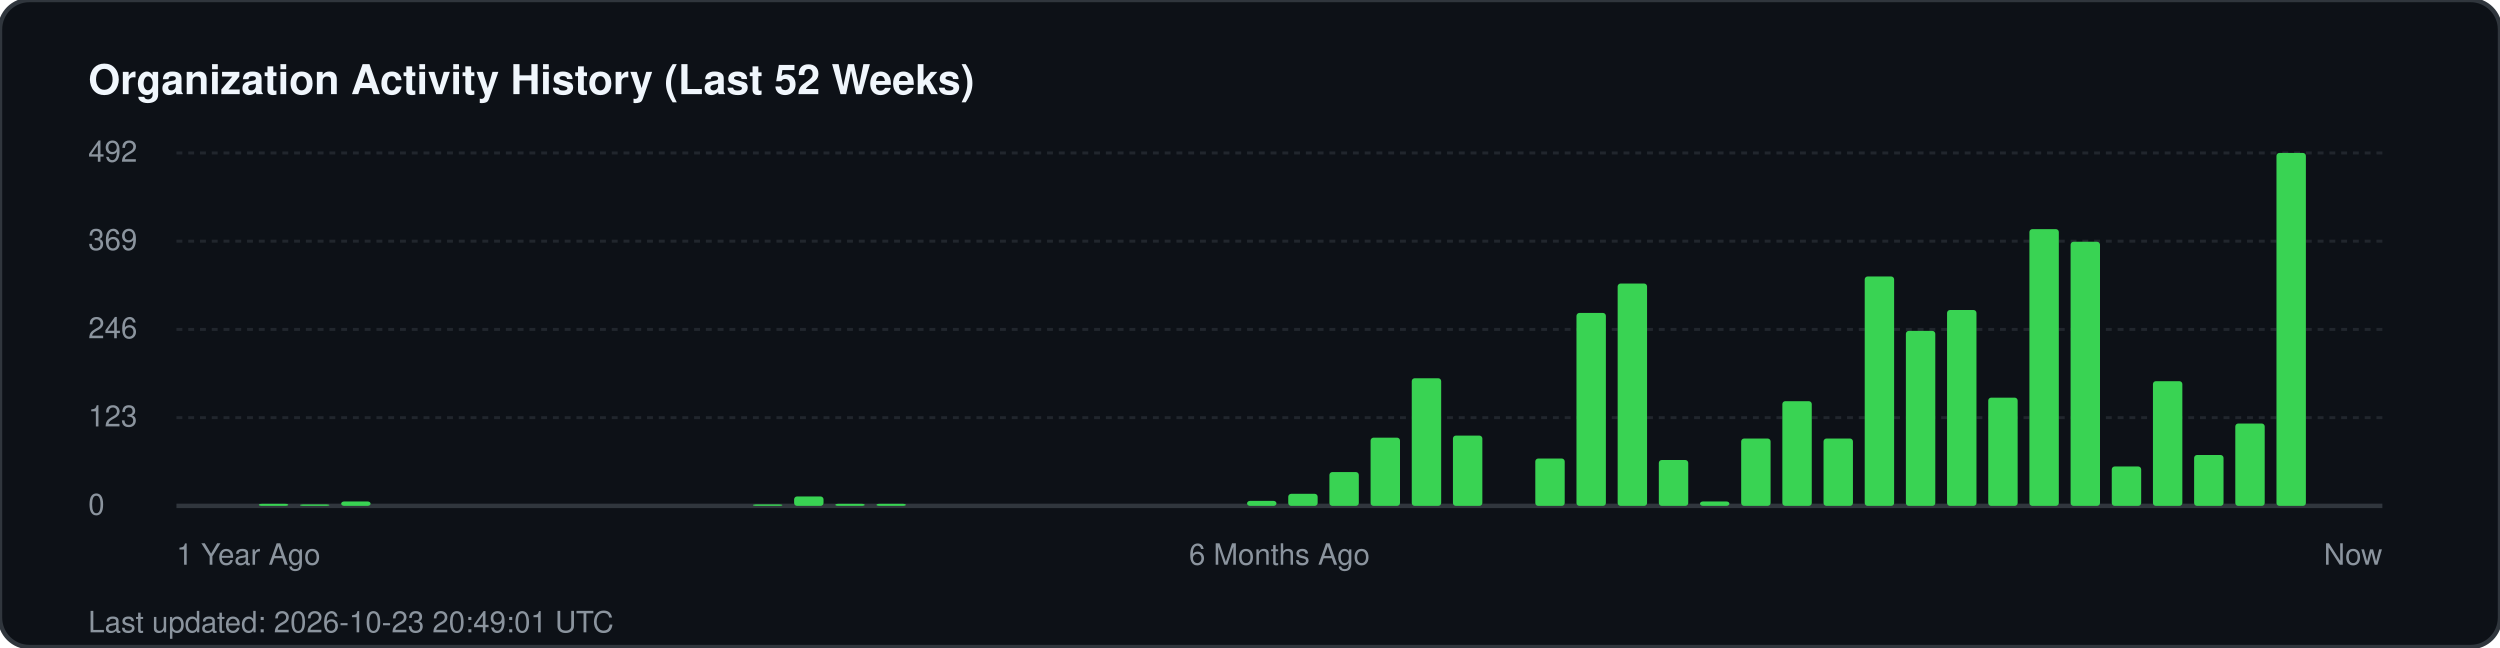
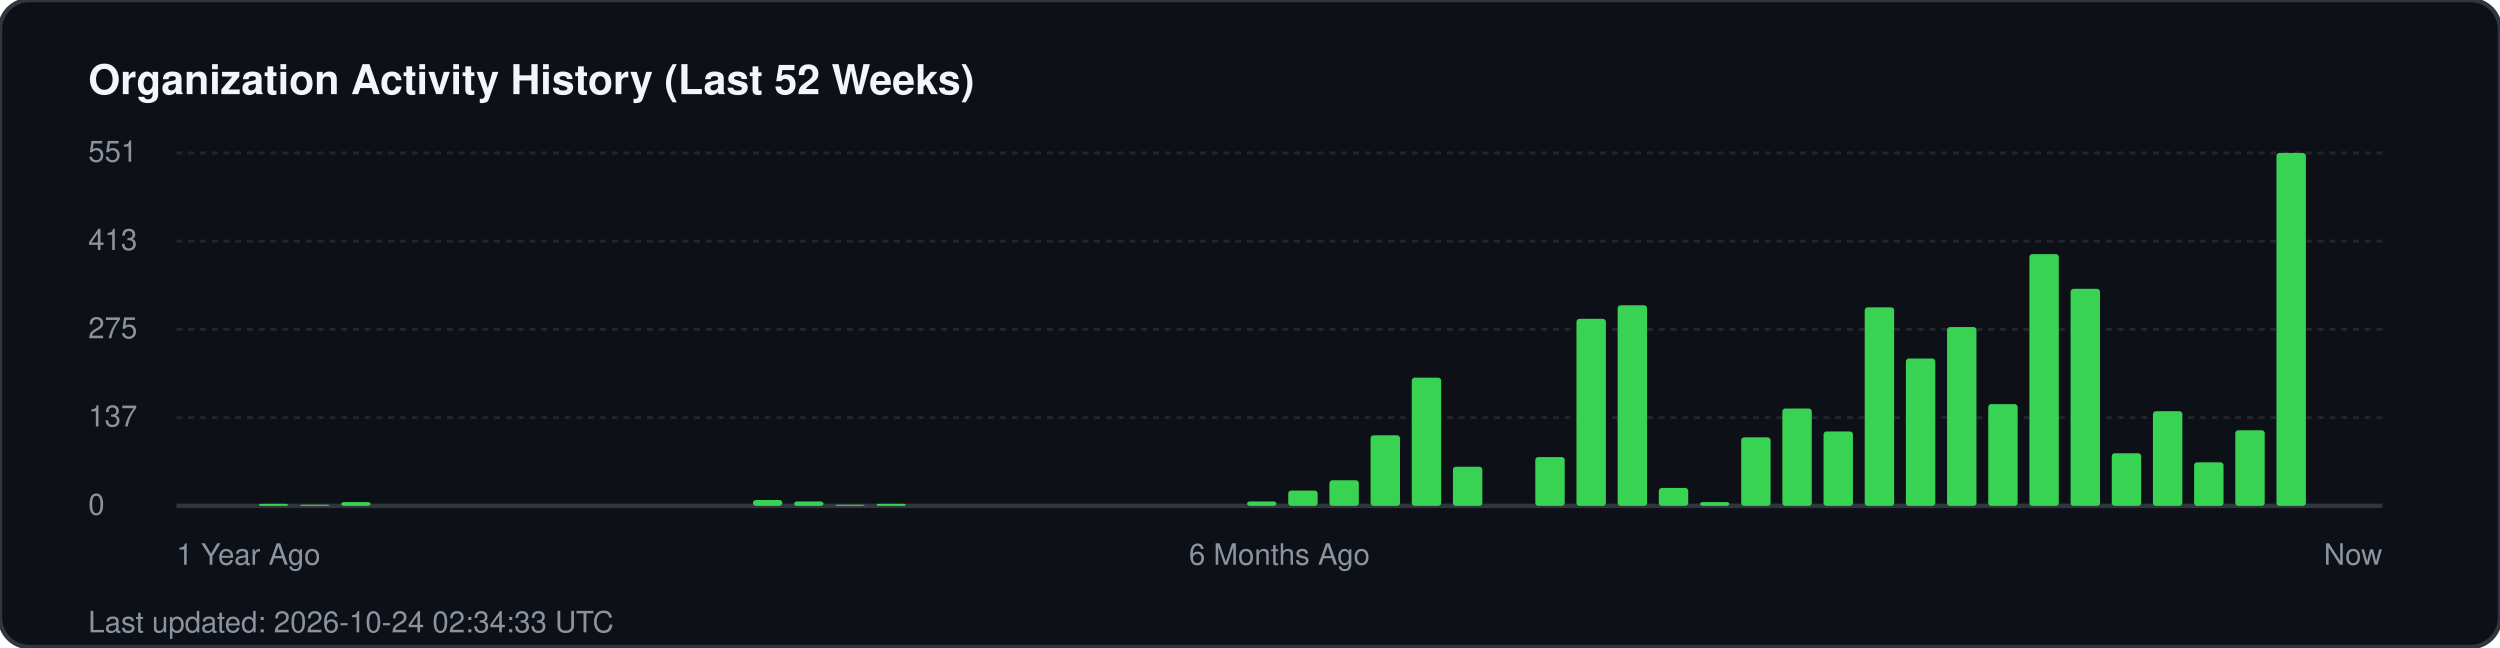
<svg xmlns="http://www.w3.org/2000/svg" width="850" height="220" viewBox="0 0 850 220" fill="none">
  <rect width="850" height="220" rx="10" fill="#0d1117" stroke="#30363d" stroke-width="1.5" />
  <text x="30" y="32" fill="#f0f6fc" font-family="-apple-system, BlinkMacSystemFont, 'Segoe UI', Helvetica, Arial, sans-serif" font-size="14" font-weight="700">Organization Activity History (Last 52 Weeks)</text>
  <g fill="#8b949e" font-family="-apple-system, BlinkMacSystemFont, 'Segoe UI', Helvetica, Arial, sans-serif" font-size="10">
-     <text x="30" y="55">492</text>
+     <text x="30" y="55">551</text>
    <line x1="60" y1="52" x2="810" y2="52" stroke="#21262d" stroke-width="1" stroke-dasharray="2 2" />
-     <text x="30" y="85">369</text>
+     <text x="30" y="85">413</text>
    <line x1="60" y1="82" x2="810" y2="82" stroke="#21262d" stroke-width="1" stroke-dasharray="2 2" />
-     <text x="30" y="115">246</text>
+     <text x="30" y="115">275</text>
    <line x1="60" y1="112" x2="810" y2="112" stroke="#21262d" stroke-width="1" stroke-dasharray="2 2" />
-     <text x="30" y="145">123</text>
+     <text x="30" y="145">137</text>
    <line x1="60" y1="142" x2="810" y2="142" stroke="#21262d" stroke-width="1" stroke-dasharray="2 2" />
    <text x="30" y="175">0</text>
    <line x1="60" y1="172" x2="810" y2="172" stroke="#30363d" stroke-width="1.5" />
  </g>
  <g transform="translate(60, 0)">
    <rect x="28.0" y="171.3" width="10" height="0.7" fill="#39d353" rx="1" />
-     <rect x="42.0" y="171.5" width="10" height="0.5" fill="#39d353" rx="1" />
-     <rect x="56.0" y="170.5" width="10" height="1.5" fill="#39d353" rx="1" />
-     <rect x="196.0" y="171.5" width="10" height="0.5" fill="#39d353" rx="1" />
-     <rect x="210.0" y="168.8" width="10" height="3.2" fill="#39d353" rx="1" />
-     <rect x="224.0" y="171.3" width="10" height="0.7" fill="#39d353" rx="1" />
+     <rect x="42.0" y="171.6" width="10" height="0.4" fill="#39d353" rx="1" />
+     <rect x="56.0" y="170.7" width="10" height="1.3" fill="#39d353" rx="1" />
+     <rect x="196.0" y="170.0" width="10" height="2.0" fill="#39d353" rx="1" />
+     <rect x="210.0" y="170.5" width="10" height="1.5" fill="#39d353" rx="1" />
+     <rect x="224.0" y="171.6" width="10" height="0.4" fill="#39d353" rx="1" />
    <rect x="238.0" y="171.3" width="10" height="0.7" fill="#39d353" rx="1" />
-     <rect x="364.0" y="170.3" width="10" height="1.7" fill="#39d353" rx="1" />
-     <rect x="378.0" y="167.9" width="10" height="4.1" fill="#39d353" rx="1" />
-     <rect x="392.0" y="160.5" width="10" height="11.5" fill="#39d353" rx="1" />
-     <rect x="406.0" y="148.8" width="10" height="23.2" fill="#39d353" rx="1" />
-     <rect x="420.0" y="128.6" width="10" height="43.4" fill="#39d353" rx="1" />
-     <rect x="434.0" y="148.1" width="10" height="23.9" fill="#39d353" rx="1" />
-     <rect x="462.0" y="155.9" width="10" height="16.1" fill="#39d353" rx="1" />
-     <rect x="476.0" y="106.4" width="10" height="65.6" fill="#39d353" rx="1" />
-     <rect x="490.0" y="96.4" width="10" height="75.6" fill="#39d353" rx="1" />
-     <rect x="504.0" y="156.4" width="10" height="15.6" fill="#39d353" rx="1" />
-     <rect x="518.0" y="170.5" width="10" height="1.5" fill="#39d353" rx="1" />
-     <rect x="532.0" y="149.1" width="10" height="22.9" fill="#39d353" rx="1" />
-     <rect x="546.0" y="136.4" width="10" height="35.6" fill="#39d353" rx="1" />
-     <rect x="560.0" y="149.1" width="10" height="22.9" fill="#39d353" rx="1" />
-     <rect x="574.0" y="94.0" width="10" height="78.0" fill="#39d353" rx="1" />
-     <rect x="588.0" y="112.5" width="10" height="59.5" fill="#39d353" rx="1" />
-     <rect x="602.0" y="105.4" width="10" height="66.6" fill="#39d353" rx="1" />
-     <rect x="616.0" y="135.2" width="10" height="36.8" fill="#39d353" rx="1" />
-     <rect x="630.0" y="77.9" width="10" height="94.1" fill="#39d353" rx="1" />
-     <rect x="644.0" y="82.2" width="10" height="89.8" fill="#39d353" rx="1" />
-     <rect x="658.0" y="158.6" width="10" height="13.4" fill="#39d353" rx="1" />
-     <rect x="672.0" y="129.6" width="10" height="42.4" fill="#39d353" rx="1" />
-     <rect x="686.0" y="154.7" width="10" height="17.3" fill="#39d353" rx="1" />
-     <rect x="700.0" y="144.0" width="10" height="28.0" fill="#39d353" rx="1" />
+     <rect x="364.0" y="170.5" width="10" height="1.5" fill="#39d353" rx="1" />
+     <rect x="378.0" y="166.8" width="10" height="5.2" fill="#39d353" rx="1" />
+     <rect x="392.0" y="163.3" width="10" height="8.7" fill="#39d353" rx="1" />
+     <rect x="406.0" y="148.0" width="10" height="24.0" fill="#39d353" rx="1" />
+     <rect x="420.0" y="128.4" width="10" height="43.6" fill="#39d353" rx="1" />
+     <rect x="434.0" y="158.7" width="10" height="13.3" fill="#39d353" rx="1" />
+     <rect x="462.0" y="155.4" width="10" height="16.6" fill="#39d353" rx="1" />
+     <rect x="476.0" y="108.4" width="10" height="63.6" fill="#39d353" rx="1" />
+     <rect x="490.0" y="103.8" width="10" height="68.2" fill="#39d353" rx="1" />
+     <rect x="504.0" y="165.9" width="10" height="6.1" fill="#39d353" rx="1" />
+     <rect x="518.0" y="170.7" width="10" height="1.3" fill="#39d353" rx="1" />
+     <rect x="532.0" y="148.7" width="10" height="23.3" fill="#39d353" rx="1" />
+     <rect x="546.0" y="138.9" width="10" height="33.1" fill="#39d353" rx="1" />
+     <rect x="560.0" y="146.7" width="10" height="25.3" fill="#39d353" rx="1" />
+     <rect x="574.0" y="104.5" width="10" height="67.5" fill="#39d353" rx="1" />
+     <rect x="588.0" y="121.9" width="10" height="50.1" fill="#39d353" rx="1" />
+     <rect x="602.0" y="111.2" width="10" height="60.8" fill="#39d353" rx="1" />
+     <rect x="616.0" y="137.4" width="10" height="34.6" fill="#39d353" rx="1" />
+     <rect x="630.0" y="86.4" width="10" height="85.6" fill="#39d353" rx="1" />
+     <rect x="644.0" y="98.2" width="10" height="73.8" fill="#39d353" rx="1" />
+     <rect x="658.0" y="154.1" width="10" height="17.9" fill="#39d353" rx="1" />
+     <rect x="672.0" y="139.8" width="10" height="32.2" fill="#39d353" rx="1" />
+     <rect x="686.0" y="157.2" width="10" height="14.8" fill="#39d353" rx="1" />
+     <rect x="700.0" y="146.3" width="10" height="25.7" fill="#39d353" rx="1" />
    <rect x="714.0" y="52.0" width="10" height="120.0" fill="#39d353" rx="1" />
  </g>
  <g transform="translate(60, 192)" fill="#8b949e" font-family="-apple-system, BlinkMacSystemFont, 'Segoe UI', Helvetica, Arial, sans-serif" font-size="10">
    <text x="0">1 Year Ago</text>
    <text x="375" text-anchor="middle">6 Months Ago</text>
    <text x="750" text-anchor="end">Now</text>
  </g>
-   <text x="30" y="215" fill="#8b949e" font-family="-apple-system, BlinkMacSystemFont, 'Segoe UI', Helvetica, Arial, sans-serif" font-size="10">Last updated: 2026-10-23 20:49:01 UTC</text>
+   <text x="30" y="215" fill="#8b949e" font-family="-apple-system, BlinkMacSystemFont, 'Segoe UI', Helvetica, Arial, sans-serif" font-size="10">Last updated: 2026-10-24 02:34:33 UTC</text>
</svg>
